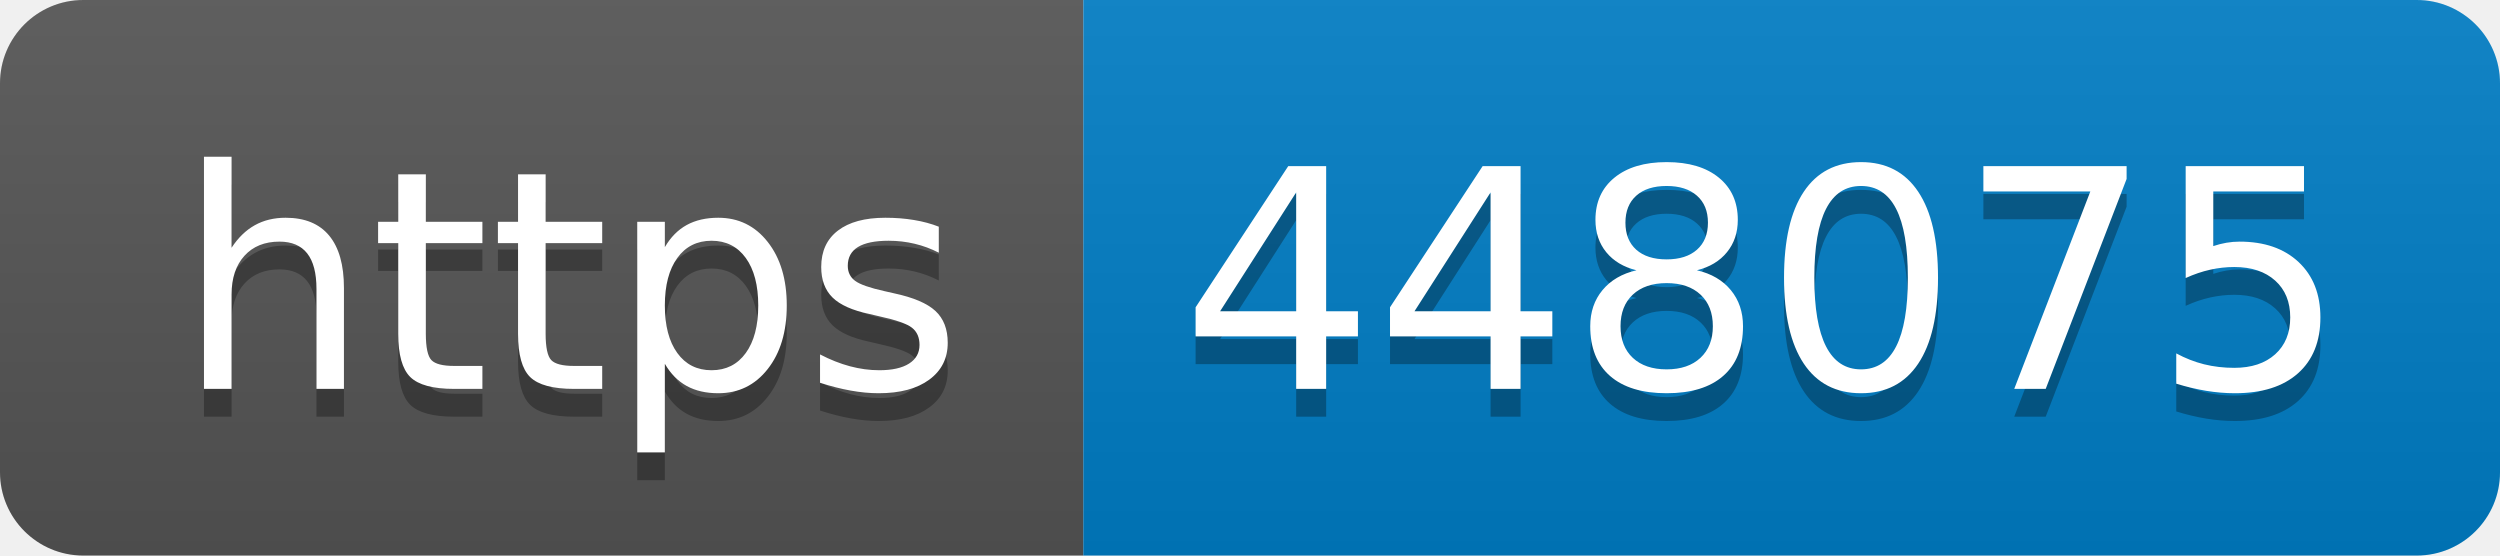
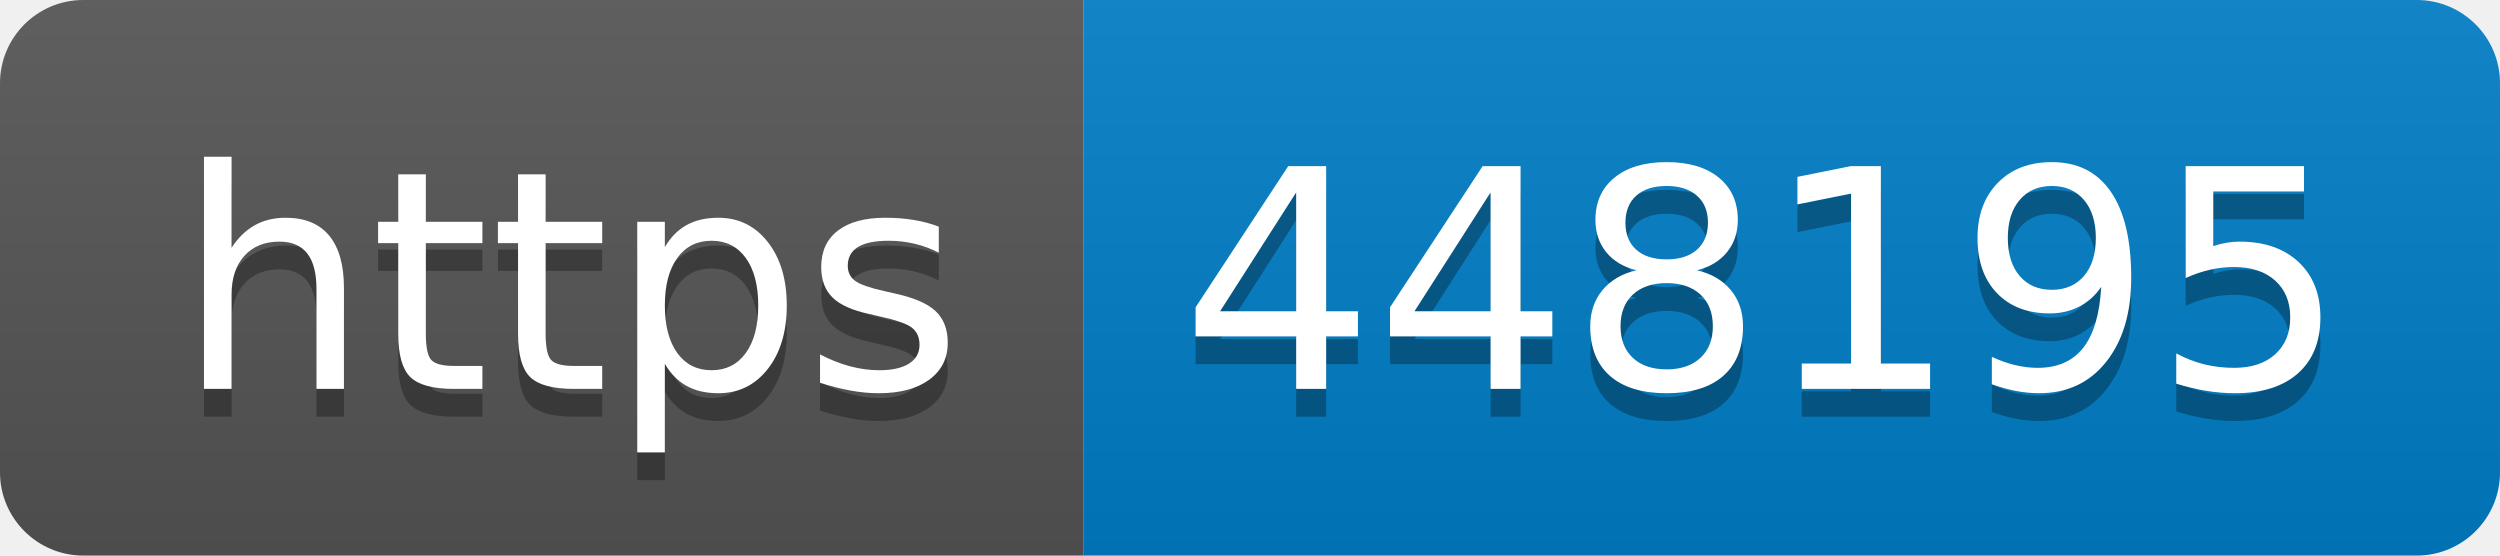
- <svg xmlns="http://www.w3.org/2000/svg" width="90" height="20" role="img" aria-label="https: 448075">
+ <svg xmlns="http://www.w3.org/2000/svg" width="90" height="20" role="img" aria-label="https: 448195">
  <linearGradient id="s" x2="0" y2="100%">
    <stop offset="0" stop-color="#bbb" stop-opacity=".1" />
    <stop offset="1" stop-opacity=".1" />
  </linearGradient>
  <clipPath id="r">
    <rect width="90" height="20" rx="3" fill="#fff" />
  </clipPath>
  <g clip-path="url(#r)">
    <rect width="39" height="20" fill="#555" />
    <rect x="39" width="51" height="20" fill="#007ec6" />
    <rect width="90" height="20" fill="url(#s)" />
  </g>
  <g fill="#fff" text-anchor="middle" font-family="Verdana,Geneva,DejaVu Sans,sans-serif" text-rendering="geometricPrecision" font-size="110">
    <text aria-hidden="true" x="205" y="150" fill="#010101" fill-opacity=".3" transform="scale(.1)" textLength="290">https</text>
    <text x="205" y="140" transform="scale(.1)" fill="#fff" textLength="290">https</text>
-     <text aria-hidden="true" x="635" y="150" fill="#010101" fill-opacity=".3" transform="scale(.1)" textLength="410">448075</text>
-     <text x="635" y="140" transform="scale(.1)" fill="#fff" textLength="410">448075</text>
+     <text aria-hidden="true" x="635" y="150" fill="#010101" fill-opacity=".3" transform="scale(.1)" textLength="410">448195</text>
+     <text x="635" y="140" transform="scale(.1)" fill="#fff" textLength="410">448195</text>
  </g>
</svg>
